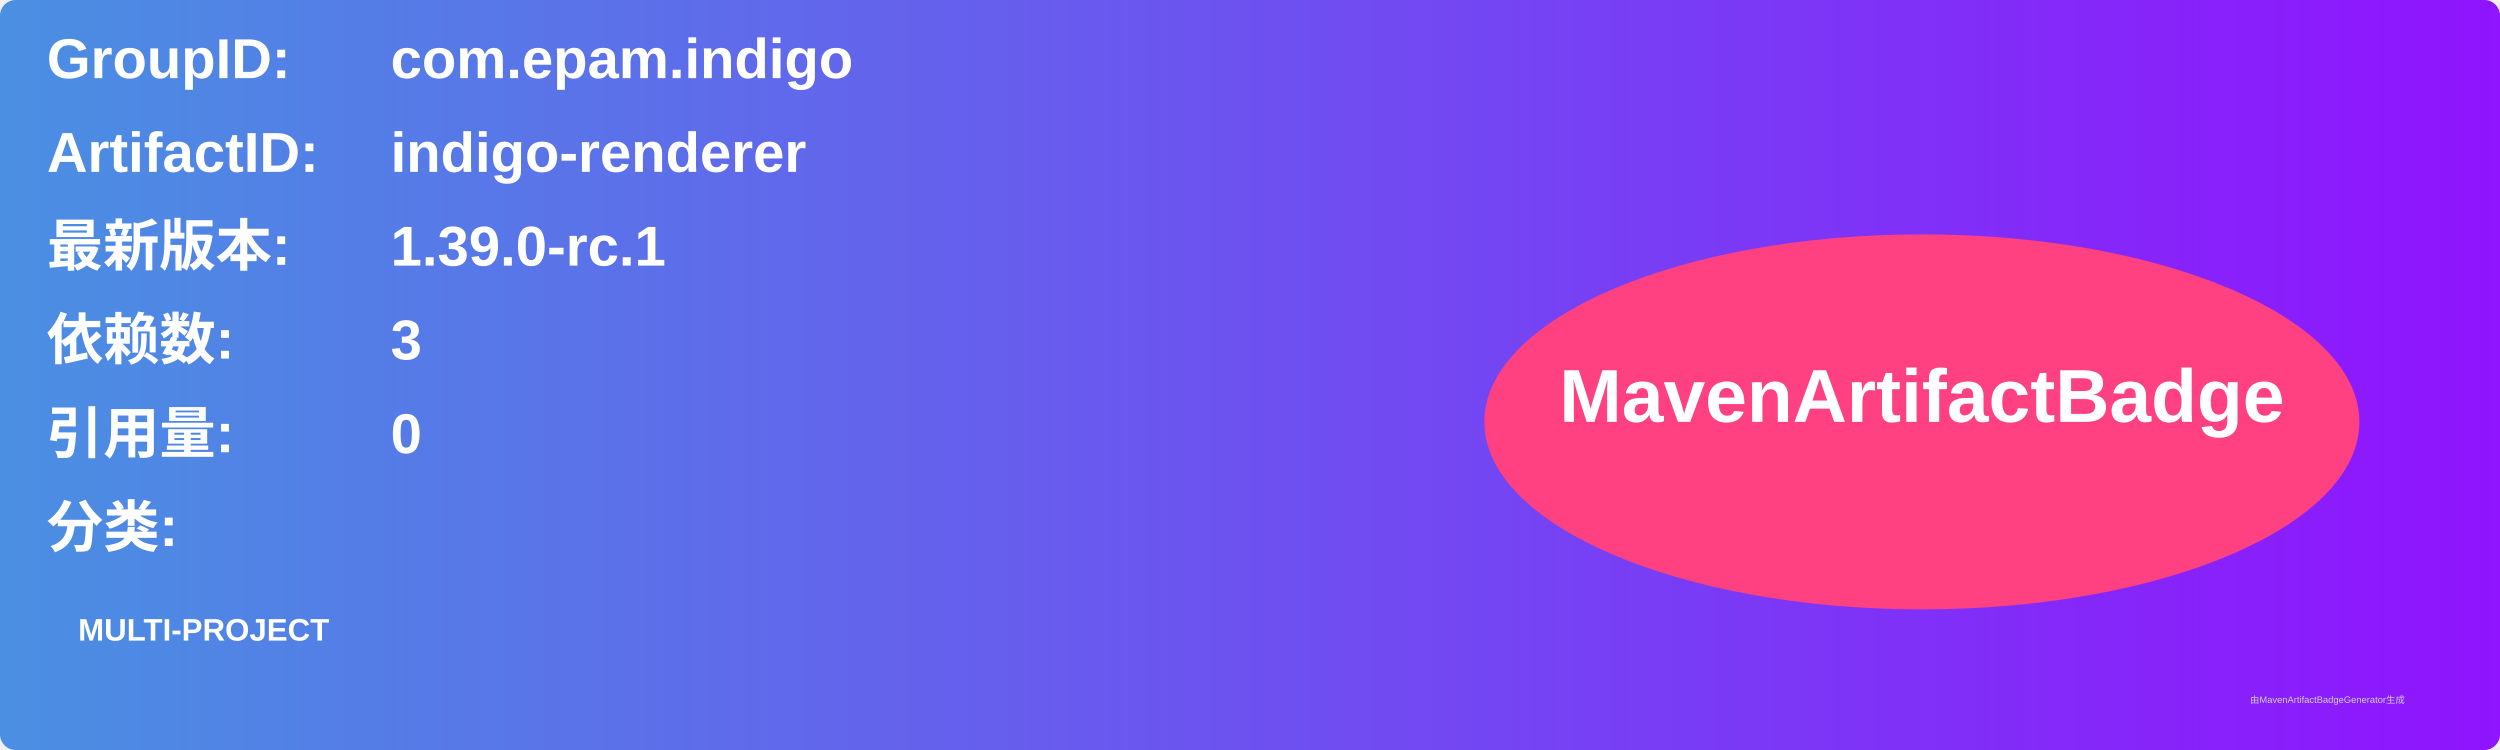
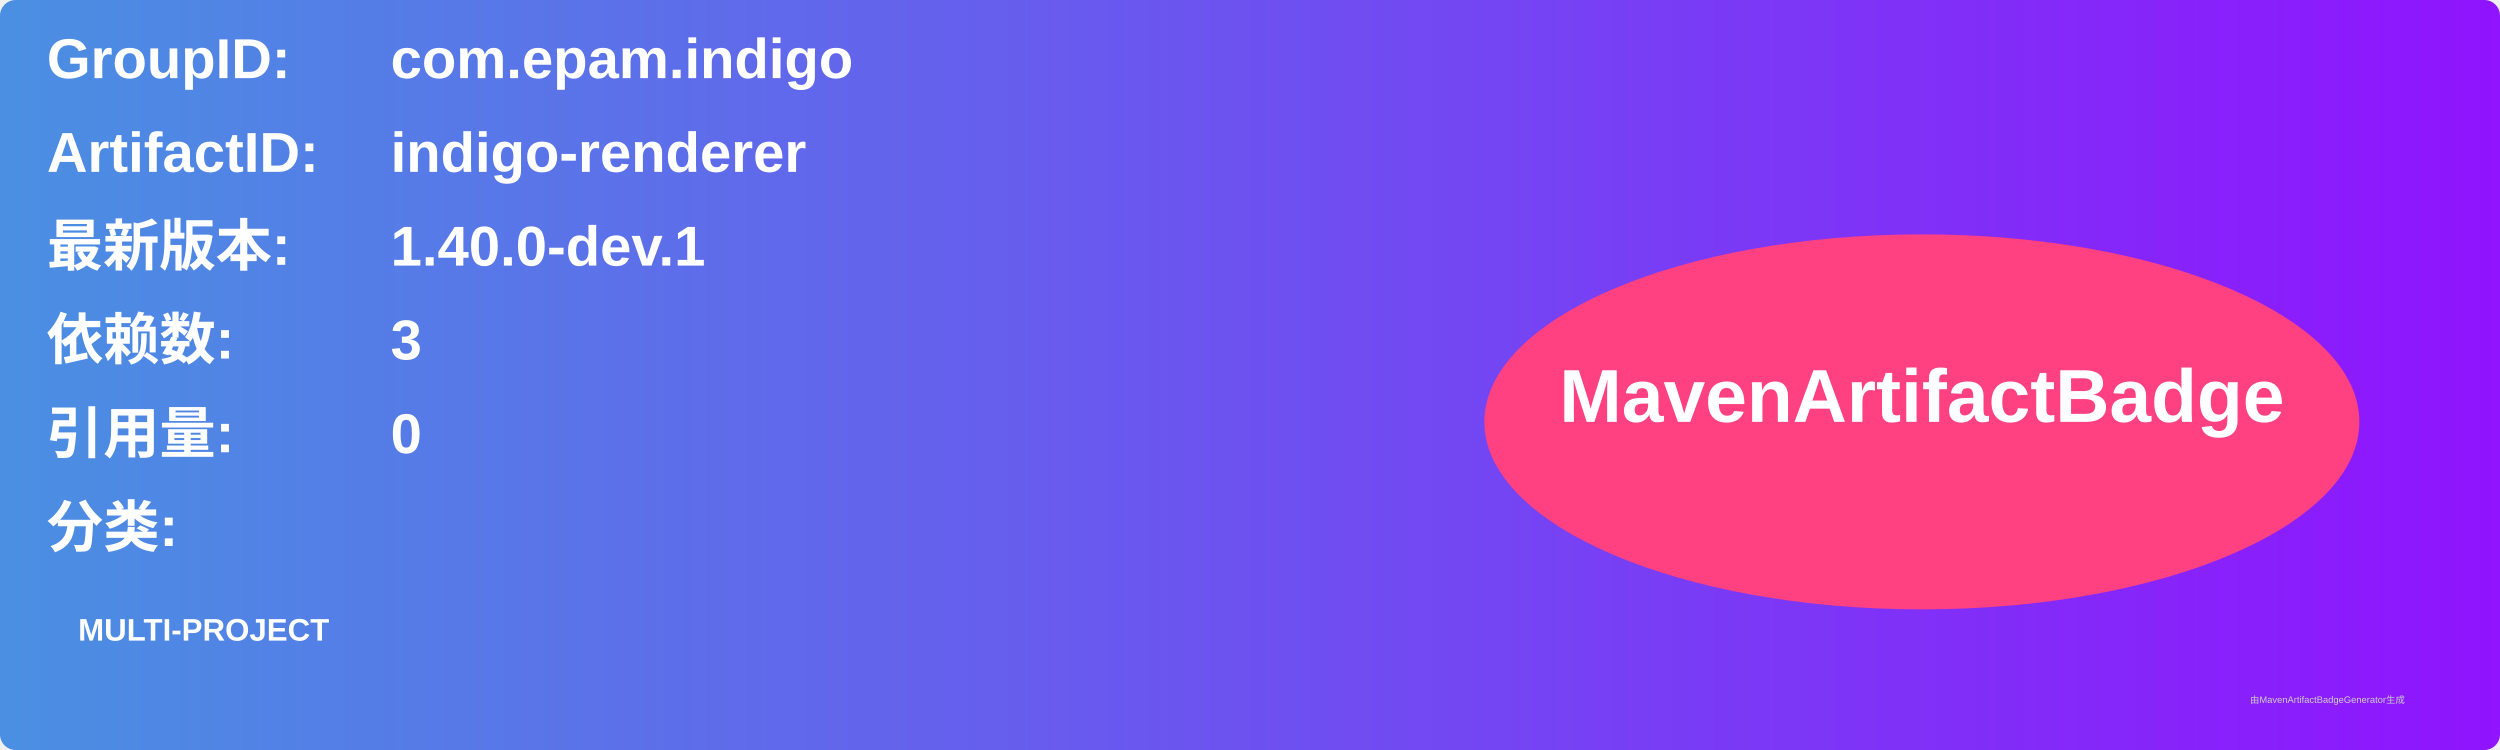
<svg xmlns="http://www.w3.org/2000/svg" width="800" height="240" viewBox="0 0 800 240">
  <linearGradient id="grad" x1="0%" y1="0%" x2="100%" y2="0%">
    <stop offset="0%" stop-color="#4a90e2" />
    <stop offset="100%" stop-color="#9013fe" />
  </linearGradient>
  <rect width="100%" height="100%" rx="5" ry="5" fill="url(#grad)" />
  <g transform="translate(15, 15)">
    <text x="0" y="10" font-family="Arial" font-size="18" fill="white" font-weight="bold" width="260">GroupID:</text>
    <text x="110" y="10" font-family="Arial" font-size="18" fill="white" font-weight="bold" width="460">com.epam.indigo</text>
    <text x="0" y="40" font-family="Arial" font-size="18" fill="white" font-weight="bold" width="260">ArtifactID:</text>
    <text x="110" y="40" font-family="Arial" font-size="18" fill="white" font-weight="bold" width="460">indigo-renderer</text>
    <text x="0" y="70" font-family="Arial" font-size="18" fill="white" font-weight="bold">最新版本:</text>
    <text x="110" y="70" font-family="Arial" font-size="18" fill="white" font-weight="bold">
-       <tspan font-weight="bold">1.39.0-rc.1</tspan>
+       <tspan font-weight="bold">1.40.0-dev.1</tspan>
    </text>
    <text x="0" y="100" font-family="Arial" font-size="18" fill="white" font-weight="bold">依赖数: </text>
    <text x="110" y="100" font-family="Arial" font-size="18" fill="white">
      <tspan font-weight="bold">3</tspan>
    </text>
    <text x="0" y="130" font-family="Arial" font-size="18" fill="white" font-weight="bold">引用量: </text>
    <text x="110" y="130" font-family="Arial" font-size="18" fill="white">
      <tspan font-weight="bold">0</tspan>
    </text>
    <text x="0" y="160" font-family="Arial" font-size="18" fill="white" font-weight="bold">分类:</text>
    <text x="10" y="190" font-family="Arial" font-size="10" fill="white">
      <tspan font-weight="bold">MULTI-PROJECT</tspan>
    </text>
    <ellipse cx="600" cy="120" rx="140" ry="60" fill="#ff4081" />
    <text x="600" y="120" text-anchor="middle" font-family="Arial" font-size="24" fill="white" font-weight="bold">MavenArtifactBadge</text>
  </g>
  <text x="720" y="225" font-family="Arial" font-size="3" fill="#d0d0d0">由MavenArtifactBadgeGenerator生成</text>
</svg>
